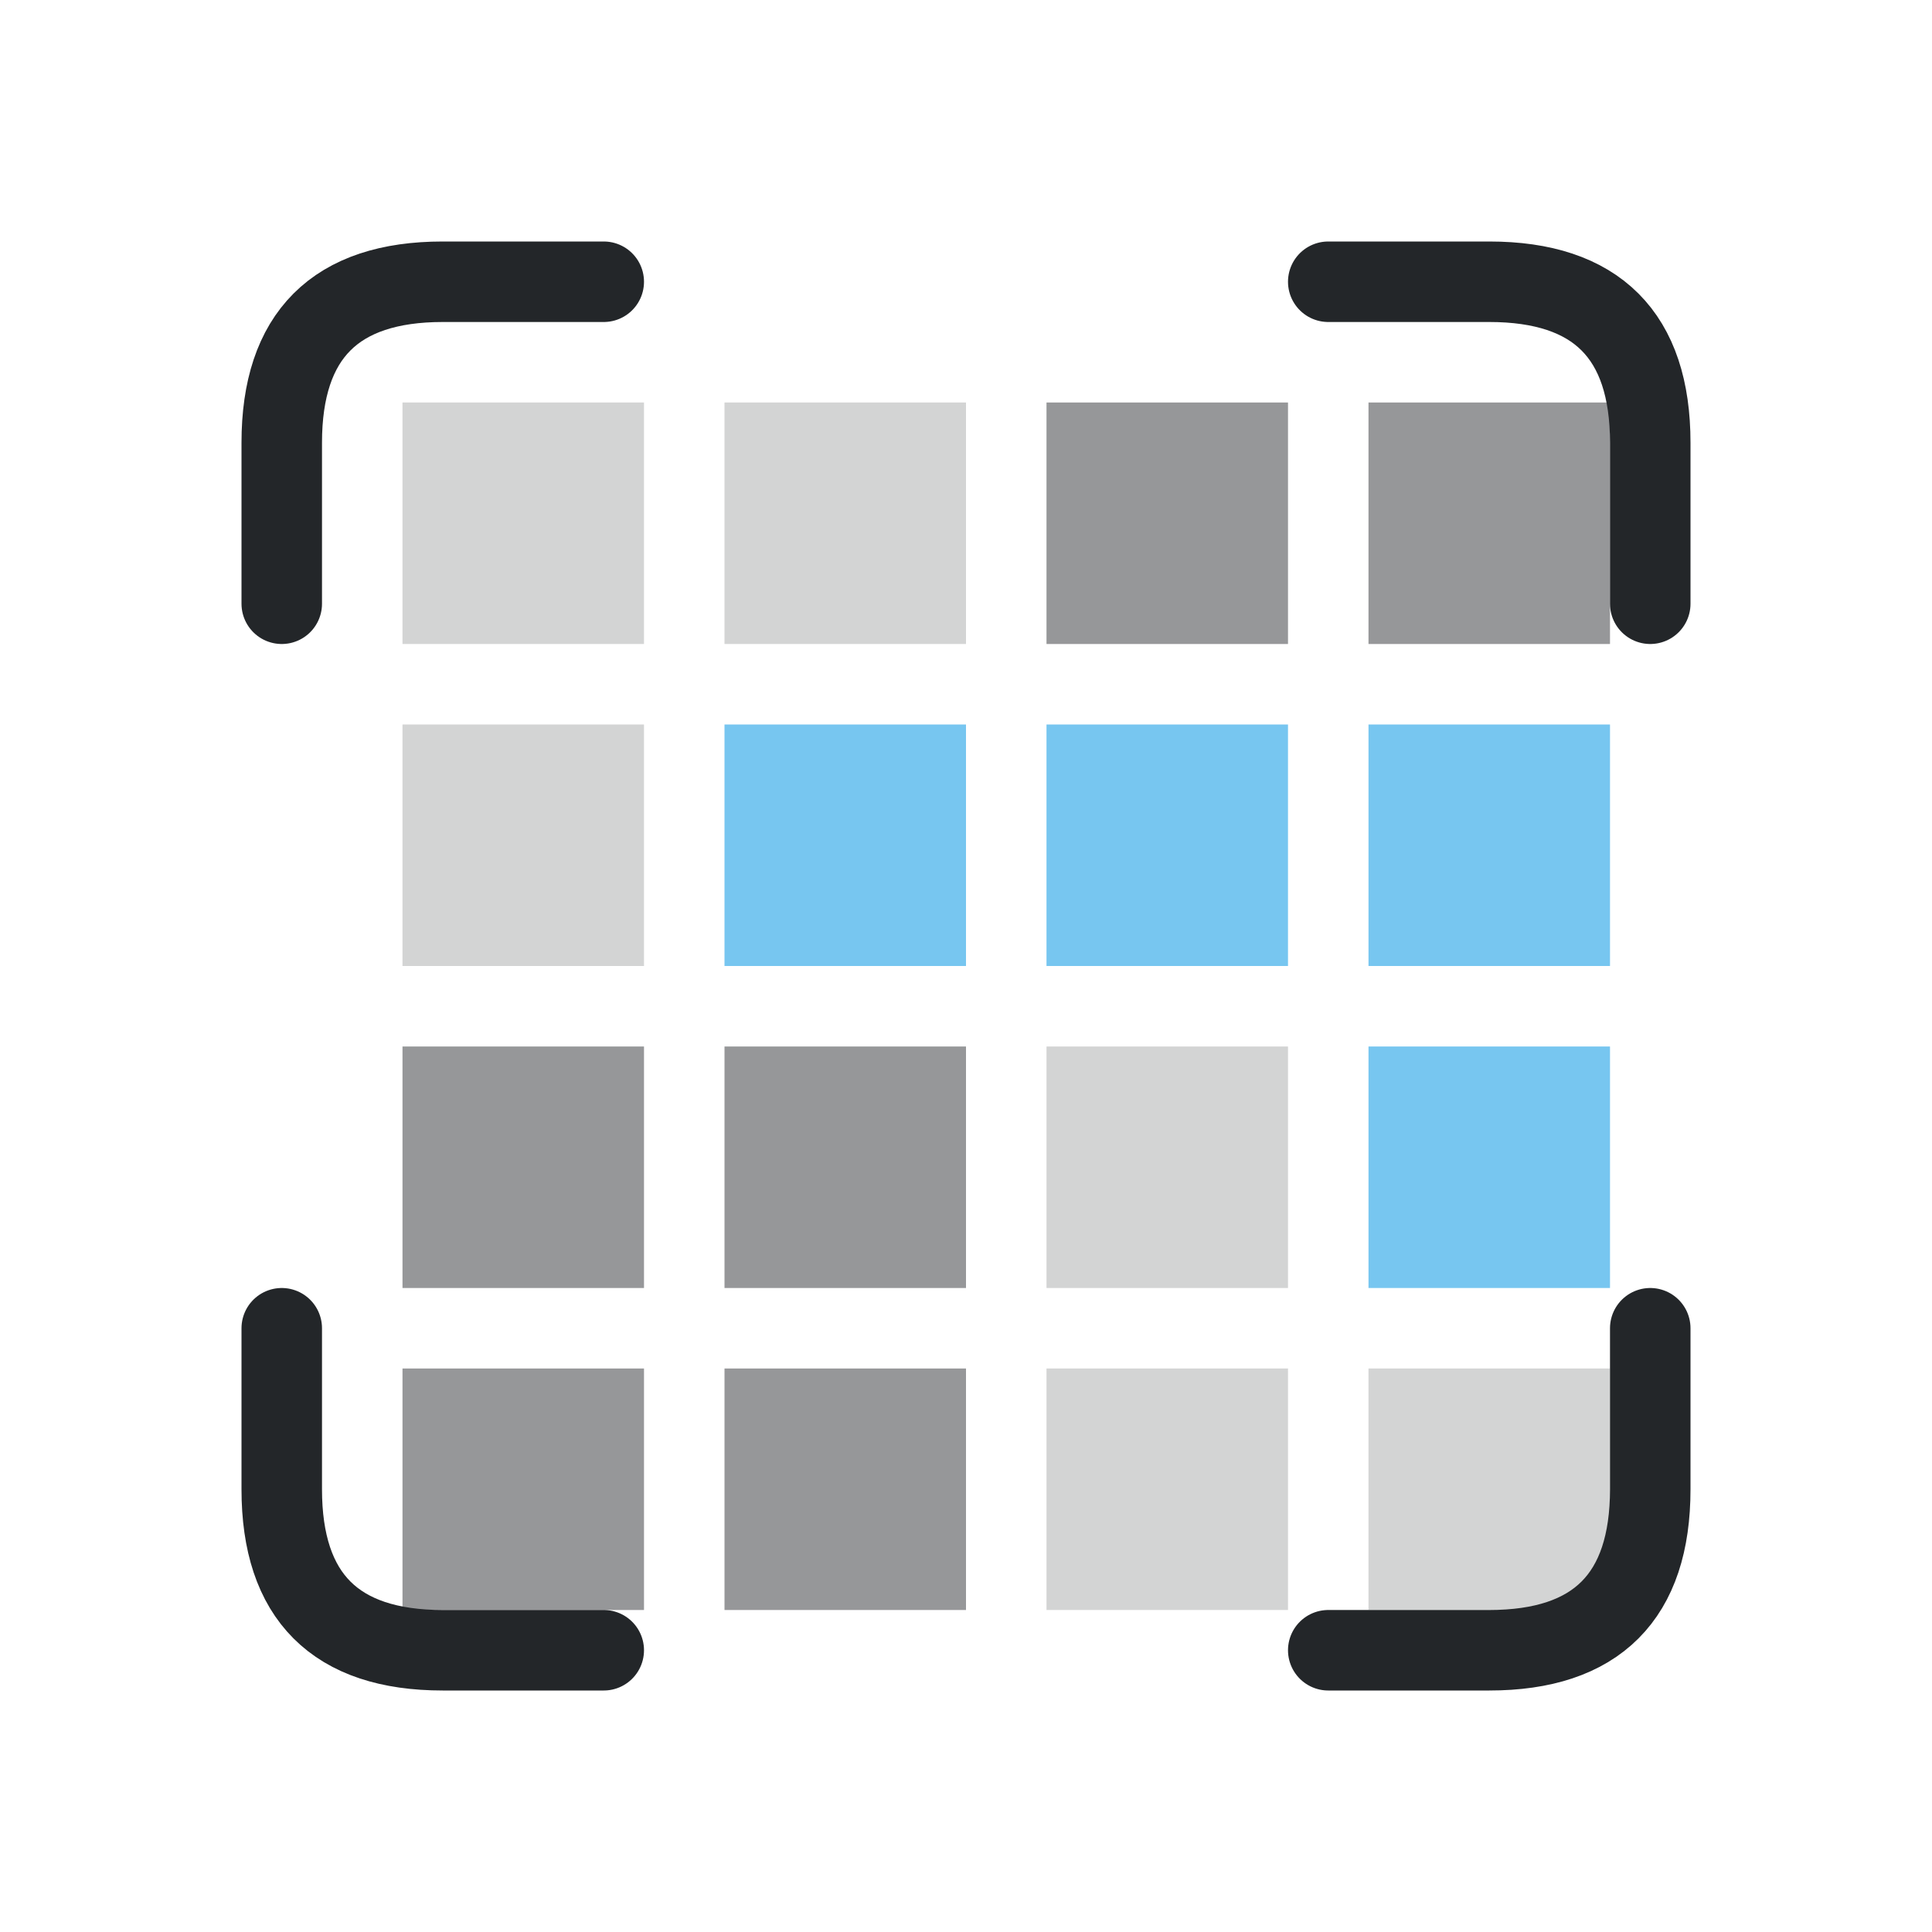
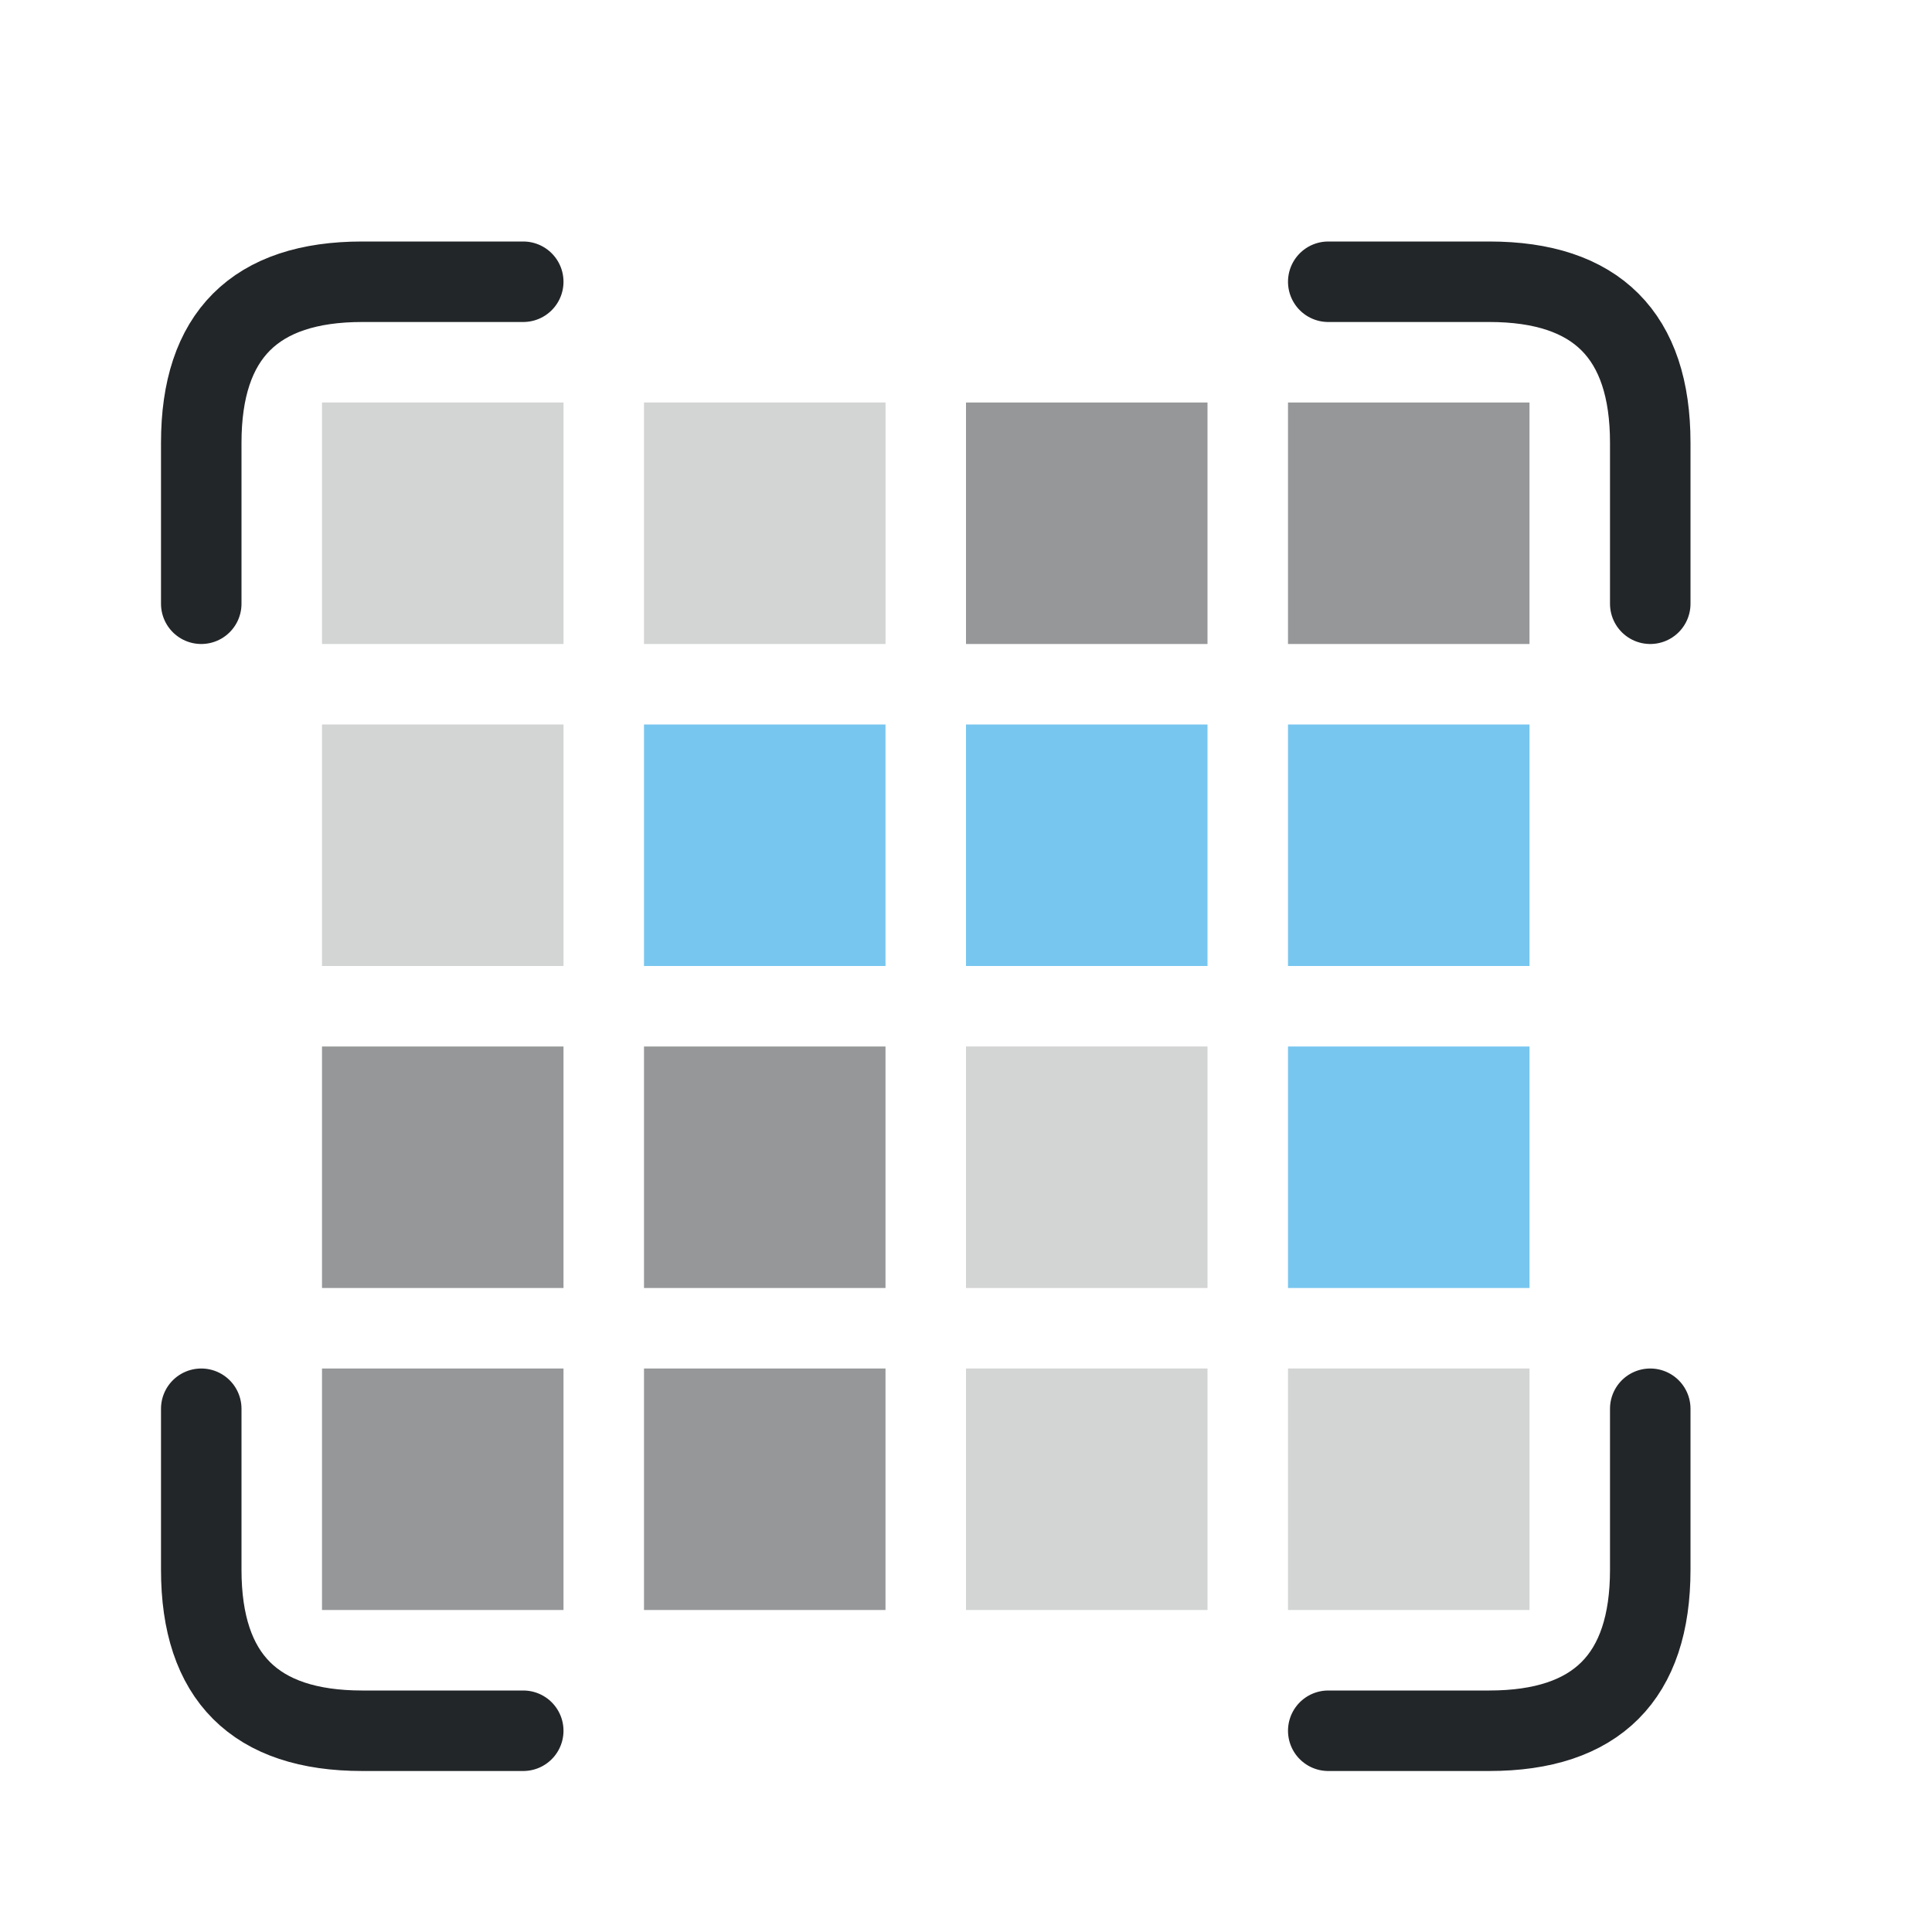
- <svg xmlns="http://www.w3.org/2000/svg" width="24" height="24" viewBox="0 0 24 24">
-   <defs>
+ <svg xmlns="http://www.w3.org/2000/svg" width="24" height="24" viewBox="0 0 24 24" version="1.1" id="svg16">
+   <defs id="defs1">
    <style id="current-color-scheme">.ColorScheme-Text{color:#232629}.ColorScheme-Highlight{color:#3daee9}</style>
  </defs>
  <g transform="translate(1,1)">
-     <path class="ColorScheme-Text" d="M2.5 6.5v-2q0-2 2-2h2m9 0h2q2 0 2 2v2m0 9v2q0 2-2 2h-2m-9 0h-2q-2 0-2-2v-2" fill="none" stroke="currentColor" stroke-linecap="round" />
-     <rect class="ColorScheme-Text" x="4" y="4" width="3" height="3" fill="currentColor" opacity="0.2" />
-     <rect class="ColorScheme-Text" x="8" y="4" width="3" height="3" fill="currentColor" opacity="0.2" />
-     <rect class="ColorScheme-Text" x="12" y="4" width="3" height="3" fill="currentColor" opacity="0.48" />
-     <rect class="ColorScheme-Text" x="16" y="4" width="3" height="3" fill="currentColor" opacity="0.48" />
-     <rect class="ColorScheme-Text" x="4" y="8" width="3" height="3" fill="currentColor" opacity="0.2" />
-     <rect class="ColorScheme-Highlight" x="8" y="8" width="3" height="3" fill="currentColor" opacity=".7" />
-     <rect class="ColorScheme-Highlight" x="12" y="8" width="3" height="3" fill="currentColor" opacity=".7" />
-     <rect class="ColorScheme-Highlight" x="16" y="8" width="3" height="3" fill="currentColor" opacity=".7" />
-     <rect class="ColorScheme-Text" x="4" y="12" width="3" height="3" fill="currentColor" opacity="0.48" />
-     <rect class="ColorScheme-Text" x="8" y="12" width="3" height="3" fill="currentColor" opacity="0.48" />
-     <rect class="ColorScheme-Text" x="12" y="12" width="3" height="3" fill="currentColor" opacity="0.2" />
-     <rect class="ColorScheme-Highlight" x="16" y="12" width="3" height="3" fill="currentColor" opacity=".7" />
-     <rect class="ColorScheme-Text" x="4" y="16" width="3" height="3" fill="currentColor" opacity="0.48" />
-     <rect class="ColorScheme-Text" x="8" y="16" width="3" height="3" fill="currentColor" opacity="0.48" />
-     <rect class="ColorScheme-Text" x="12" y="16" width="3" height="3" fill="currentColor" opacity="0.2" />
-     <rect class="ColorScheme-Text" x="16" y="16" width="3" height="3" fill="currentColor" opacity="0.2" />
+     <path class="ColorScheme-Text" d="m 1.5,6.5 v -2 c 0,-1.333 0.667,-2 2,-2 h 2 m 10,0 h 2 c 1.333,0 2,0.667 2,2 v 2 m 0,10 v 2 c 0,1.333 -0.667,2 -2,2 h -2 m -10,0 h -2 c -1.333,0 -2,-0.667 -2,-2 v -2" fill="none" stroke="currentColor" stroke-linecap="round" id="path1" />
+     <rect class="ColorScheme-Text" x="3" y="4" width="3" height="3" fill="currentColor" opacity="0.2" id="rect1" />
+     <rect class="ColorScheme-Text" x="7" y="4" width="3" height="3" fill="currentColor" opacity="0.2" id="rect2" />
+     <rect class="ColorScheme-Text" x="11" y="4" width="3" height="3" fill="currentColor" opacity="0.48" id="rect3" />
+     <rect class="ColorScheme-Text" x="15" y="4" width="3" height="3" fill="currentColor" opacity="0.48" id="rect4" />
+     <rect class="ColorScheme-Text" x="3" y="8" width="3" height="3" fill="currentColor" opacity="0.2" id="rect5" />
+     <rect class="ColorScheme-Highlight" x="7" y="8" width="3" height="3" fill="currentColor" opacity="0.7" id="rect6" />
+     <rect class="ColorScheme-Highlight" x="11" y="8" width="3" height="3" fill="currentColor" opacity="0.7" id="rect7" />
+     <rect class="ColorScheme-Highlight" x="15" y="8" width="3" height="3" fill="currentColor" opacity="0.7" id="rect8" />
+     <rect class="ColorScheme-Text" x="3" y="12" width="3" height="3" fill="currentColor" opacity="0.48" id="rect9" />
+     <rect class="ColorScheme-Text" x="7" y="12" width="3" height="3" fill="currentColor" opacity="0.48" id="rect10" />
+     <rect class="ColorScheme-Text" x="11" y="12" width="3" height="3" fill="currentColor" opacity="0.2" id="rect11" />
+     <rect class="ColorScheme-Highlight" x="15" y="12" width="3" height="3" fill="currentColor" opacity="0.7" id="rect12" />
+     <rect class="ColorScheme-Text" x="3" y="16" width="3" height="3" fill="currentColor" opacity="0.48" id="rect13" />
+     <rect class="ColorScheme-Text" x="7" y="16" width="3" height="3" fill="currentColor" opacity="0.48" id="rect14" />
+     <rect class="ColorScheme-Text" x="11" y="16" width="3" height="3" fill="currentColor" opacity="0.2" id="rect15" />
+     <rect class="ColorScheme-Text" x="15" y="16" width="3" height="3" fill="currentColor" opacity="0.2" id="rect16" />
  </g>
</svg>
